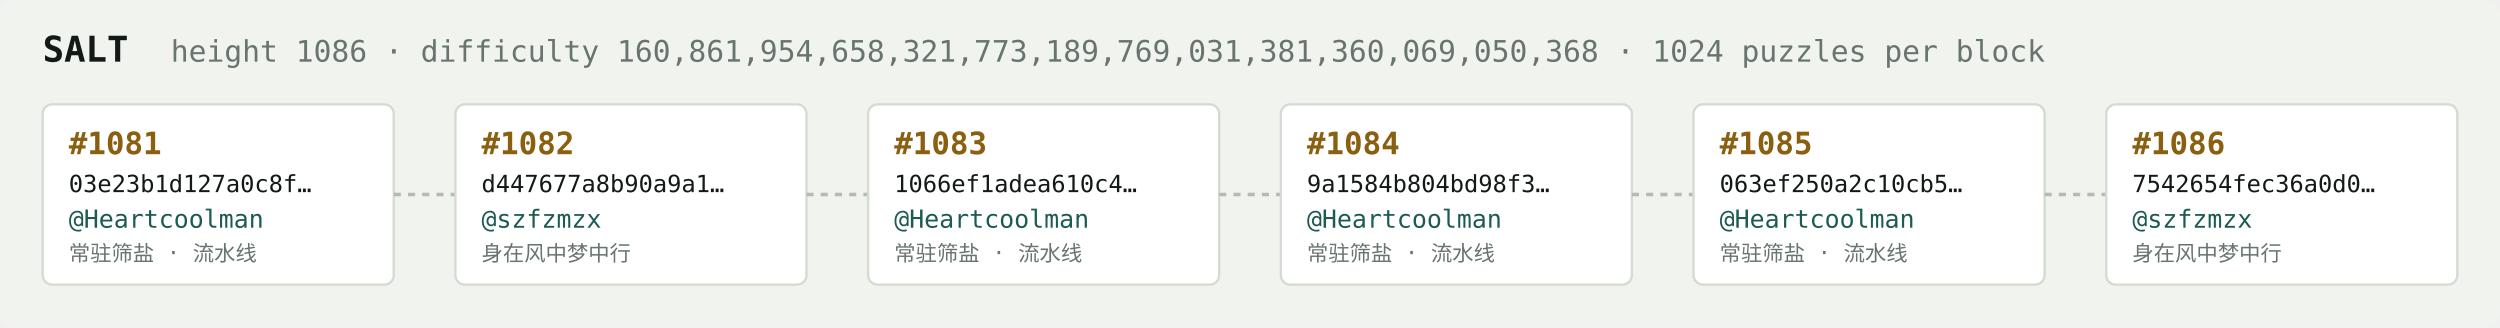
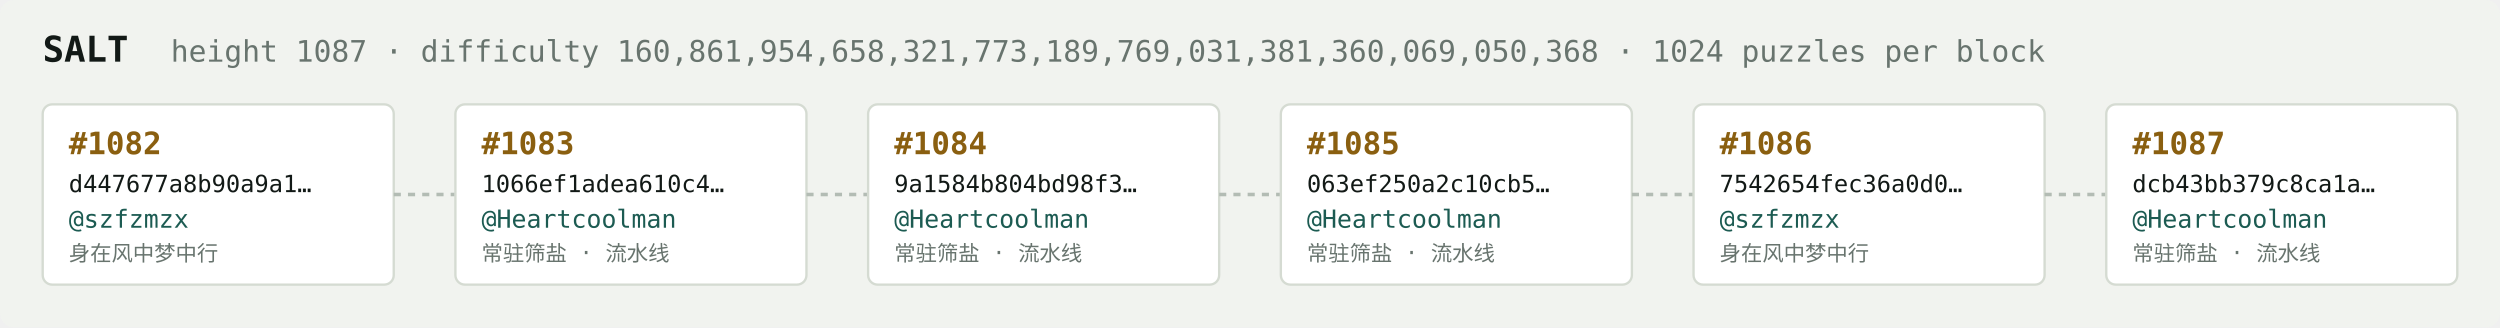
<svg xmlns="http://www.w3.org/2000/svg" width="1054" height="138" viewBox="0 0 1054 138" font-family="ui-monospace,SFMono-Regular,Menlo,monospace">
  <rect fill="#f1f3ef" width="1054" height="138" rx="6" />
  <text x="18" y="26" fill="#121916" font-size="15" font-weight="700">SALT</text>
-   <text x="72" y="26" fill="#68746e" font-size="12.5">height 1086 · difficulty 160,861,954,658,321,773,189,769,031,381,360,069,050,368 · 1024 puzzles per block</text>
+   <text x="72" y="26" fill="#68746e" font-size="12.5">height 1087 · difficulty 160,861,954,658,321,773,189,769,031,381,360,069,050,368 · 1024 puzzles per block</text>
  <rect x="18" y="44" width="148" height="76" rx="4" fill="#ffffff" stroke="#d5dbd2" stroke-width="1" />
-   <text x="29" y="65" fill="#8a5f10" font-size="13" font-weight="700">#1081</text>
-   <text x="29" y="81" fill="#121916" font-size="10">03e23b1d127a0c8f…</text>
-   <text x="29" y="96" fill="#1c5b52" font-size="10.5">@Heartcoolman</text>
-   <text x="29" y="110" fill="#68746e" font-size="9">常驻筛盐 · 流水线</text>
+   <text x="29" y="65" fill="#8a5f10" font-size="13" font-weight="700">#1082</text>
+   <text x="29" y="81" fill="#121916" font-size="10">d447677a8b90a9a1…</text>
+   <text x="29" y="96" fill="#1c5b52" font-size="10.5">@szfzmzx</text>
+   <text x="29" y="110" fill="#68746e" font-size="9">身在风中梦中行</text>
  <line x1="166" y1="82.0" x2="192" y2="82.0" stroke="#b3bcb4" stroke-width="1.5" stroke-dasharray="3 3" />
  <rect x="192" y="44" width="148" height="76" rx="4" fill="#ffffff" stroke="#d5dbd2" stroke-width="1" />
-   <text x="203" y="65" fill="#8a5f10" font-size="13" font-weight="700">#1082</text>
-   <text x="203" y="81" fill="#121916" font-size="10">d447677a8b90a9a1…</text>
-   <text x="203" y="96" fill="#1c5b52" font-size="10.5">@szfzmzx</text>
-   <text x="203" y="110" fill="#68746e" font-size="9">身在风中梦中行</text>
+   <text x="203" y="65" fill="#8a5f10" font-size="13" font-weight="700">#1083</text>
+   <text x="203" y="81" fill="#121916" font-size="10">1066ef1adea610c4…</text>
+   <text x="203" y="96" fill="#1c5b52" font-size="10.5">@Heartcoolman</text>
+   <text x="203" y="110" fill="#68746e" font-size="9">常驻筛盐 · 流水线</text>
  <line x1="340" y1="82.0" x2="366" y2="82.0" stroke="#b3bcb4" stroke-width="1.5" stroke-dasharray="3 3" />
  <rect x="366" y="44" width="148" height="76" rx="4" fill="#ffffff" stroke="#d5dbd2" stroke-width="1" />
-   <text x="377" y="65" fill="#8a5f10" font-size="13" font-weight="700">#1083</text>
-   <text x="377" y="81" fill="#121916" font-size="10">1066ef1adea610c4…</text>
+   <text x="377" y="65" fill="#8a5f10" font-size="13" font-weight="700">#1084</text>
+   <text x="377" y="81" fill="#121916" font-size="10">9a1584b804bd98f3…</text>
  <text x="377" y="96" fill="#1c5b52" font-size="10.5">@Heartcoolman</text>
  <text x="377" y="110" fill="#68746e" font-size="9">常驻筛盐 · 流水线</text>
  <line x1="514" y1="82.0" x2="540" y2="82.0" stroke="#b3bcb4" stroke-width="1.5" stroke-dasharray="3 3" />
  <rect x="540" y="44" width="148" height="76" rx="4" fill="#ffffff" stroke="#d5dbd2" stroke-width="1" />
-   <text x="551" y="65" fill="#8a5f10" font-size="13" font-weight="700">#1084</text>
-   <text x="551" y="81" fill="#121916" font-size="10">9a1584b804bd98f3…</text>
+   <text x="551" y="65" fill="#8a5f10" font-size="13" font-weight="700">#1085</text>
+   <text x="551" y="81" fill="#121916" font-size="10">063ef250a2c10cb5…</text>
  <text x="551" y="96" fill="#1c5b52" font-size="10.5">@Heartcoolman</text>
  <text x="551" y="110" fill="#68746e" font-size="9">常驻筛盐 · 流水线</text>
  <line x1="688" y1="82.0" x2="714" y2="82.0" stroke="#b3bcb4" stroke-width="1.5" stroke-dasharray="3 3" />
  <rect x="714" y="44" width="148" height="76" rx="4" fill="#ffffff" stroke="#d5dbd2" stroke-width="1" />
-   <text x="725" y="65" fill="#8a5f10" font-size="13" font-weight="700">#1085</text>
-   <text x="725" y="81" fill="#121916" font-size="10">063ef250a2c10cb5…</text>
-   <text x="725" y="96" fill="#1c5b52" font-size="10.5">@Heartcoolman</text>
-   <text x="725" y="110" fill="#68746e" font-size="9">常驻筛盐 · 流水线</text>
+   <text x="725" y="65" fill="#8a5f10" font-size="13" font-weight="700">#1086</text>
+   <text x="725" y="81" fill="#121916" font-size="10">7542654fec36a0d0…</text>
+   <text x="725" y="96" fill="#1c5b52" font-size="10.5">@szfzmzx</text>
+   <text x="725" y="110" fill="#68746e" font-size="9">身在风中梦中行</text>
  <line x1="862" y1="82.0" x2="888" y2="82.0" stroke="#b3bcb4" stroke-width="1.5" stroke-dasharray="3 3" />
  <rect x="888" y="44" width="148" height="76" rx="4" fill="#ffffff" stroke="#d5dbd2" stroke-width="1" />
-   <text x="899" y="65" fill="#8a5f10" font-size="13" font-weight="700">#1086</text>
-   <text x="899" y="81" fill="#121916" font-size="10">7542654fec36a0d0…</text>
-   <text x="899" y="96" fill="#1c5b52" font-size="10.5">@szfzmzx</text>
-   <text x="899" y="110" fill="#68746e" font-size="9">身在风中梦中行</text>
+   <text x="899" y="65" fill="#8a5f10" font-size="13" font-weight="700">#1087</text>
+   <text x="899" y="81" fill="#121916" font-size="10">dcb43bb379c8ca1a…</text>
+   <text x="899" y="96" fill="#1c5b52" font-size="10.5">@Heartcoolman</text>
+   <text x="899" y="110" fill="#68746e" font-size="9">常驻筛盐 · 流水线</text>
</svg>
